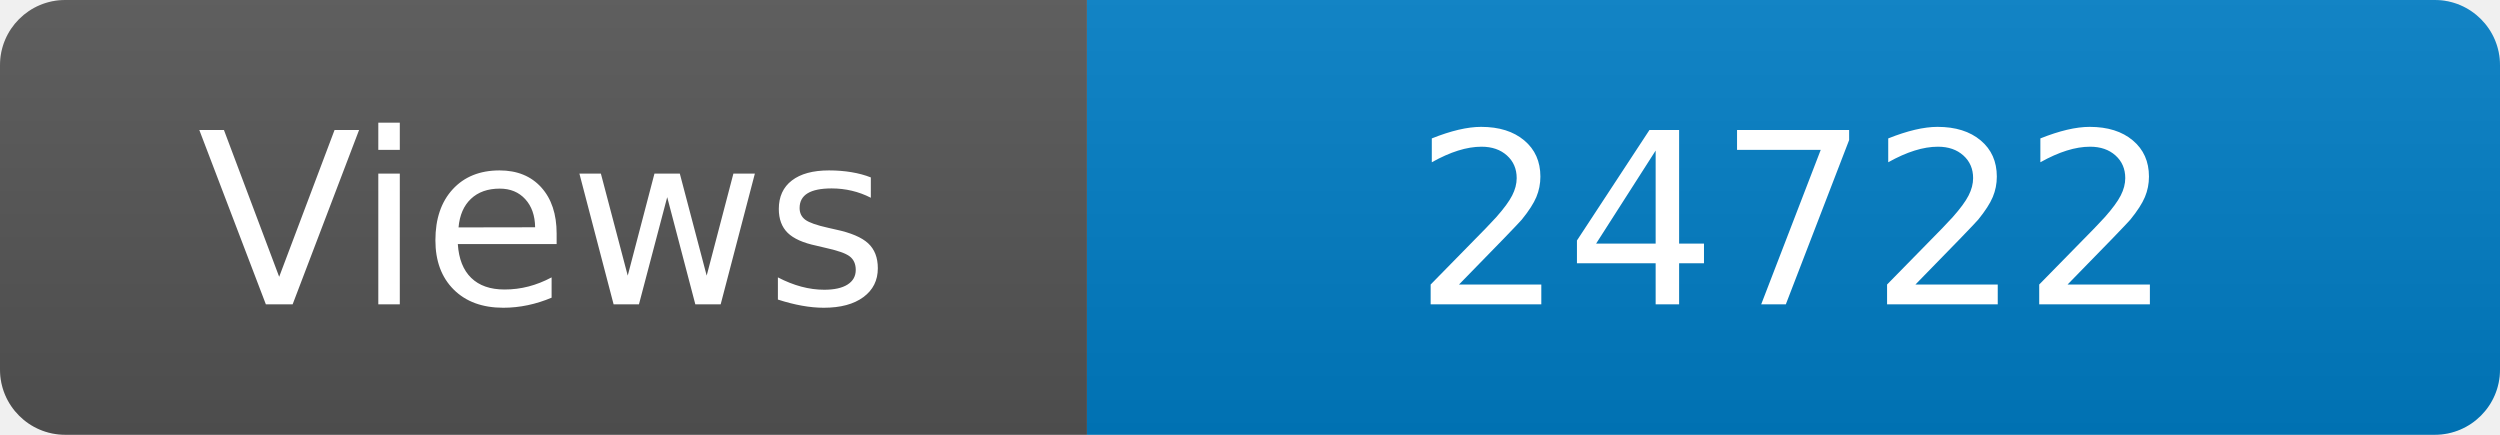
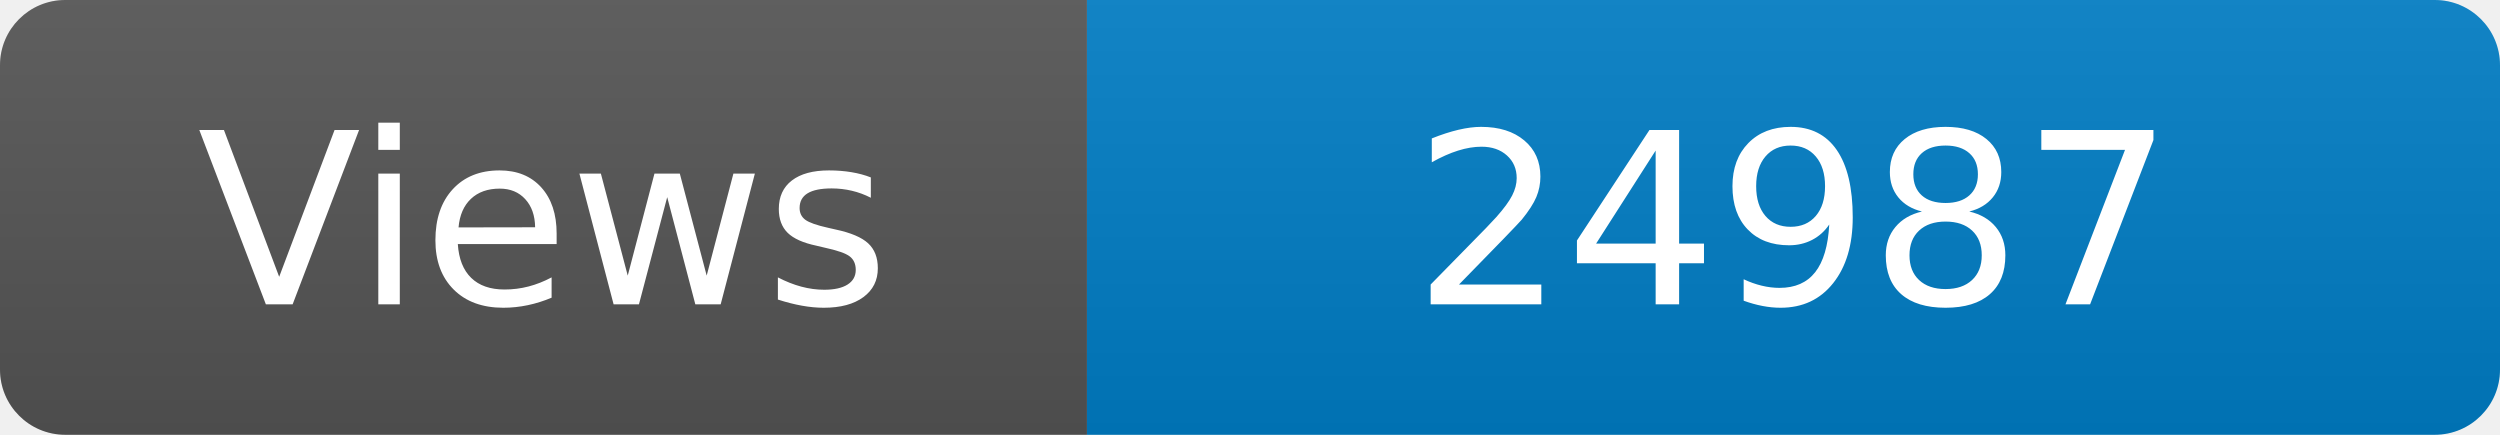
<svg xmlns="http://www.w3.org/2000/svg" width="115" height="20" role="img" aria-label="Maintained?: yes">
  <linearGradient id="s" x2="0" y2="100%">
    <stop offset="0" stop-color="#bbb" stop-opacity=".1" />
    <stop offset="1" stop-opacity=".1" />
  </linearGradient>
  <clipPath id="r">
    <rect width="115" height="20" rx="3" fill="#fff" />
  </clipPath>
  <g clip-path="url(#r)">
    <rect width="50" height="20" fill="#555" />
    <rect x="50" width="160" height="20" fill="#007ec6" />
    <rect width="115" height="20" fill="url(#s)" />
  </g>
  <g fill="#fff" text-anchor="middle" font-family="Verdana,Geneva,DejaVu Sans,sans-serif" font-size="110">
    <text x="250" y="140" transform="scale(.1)" fill="#fff">Views</text>
-     <text x="825" y="140" transform="scale(.1)" fill="#fff">24722</text>
+     <text x="825" y="140" transform="scale(.1)" fill="#fff">24987</text>
  </g>
</svg>
